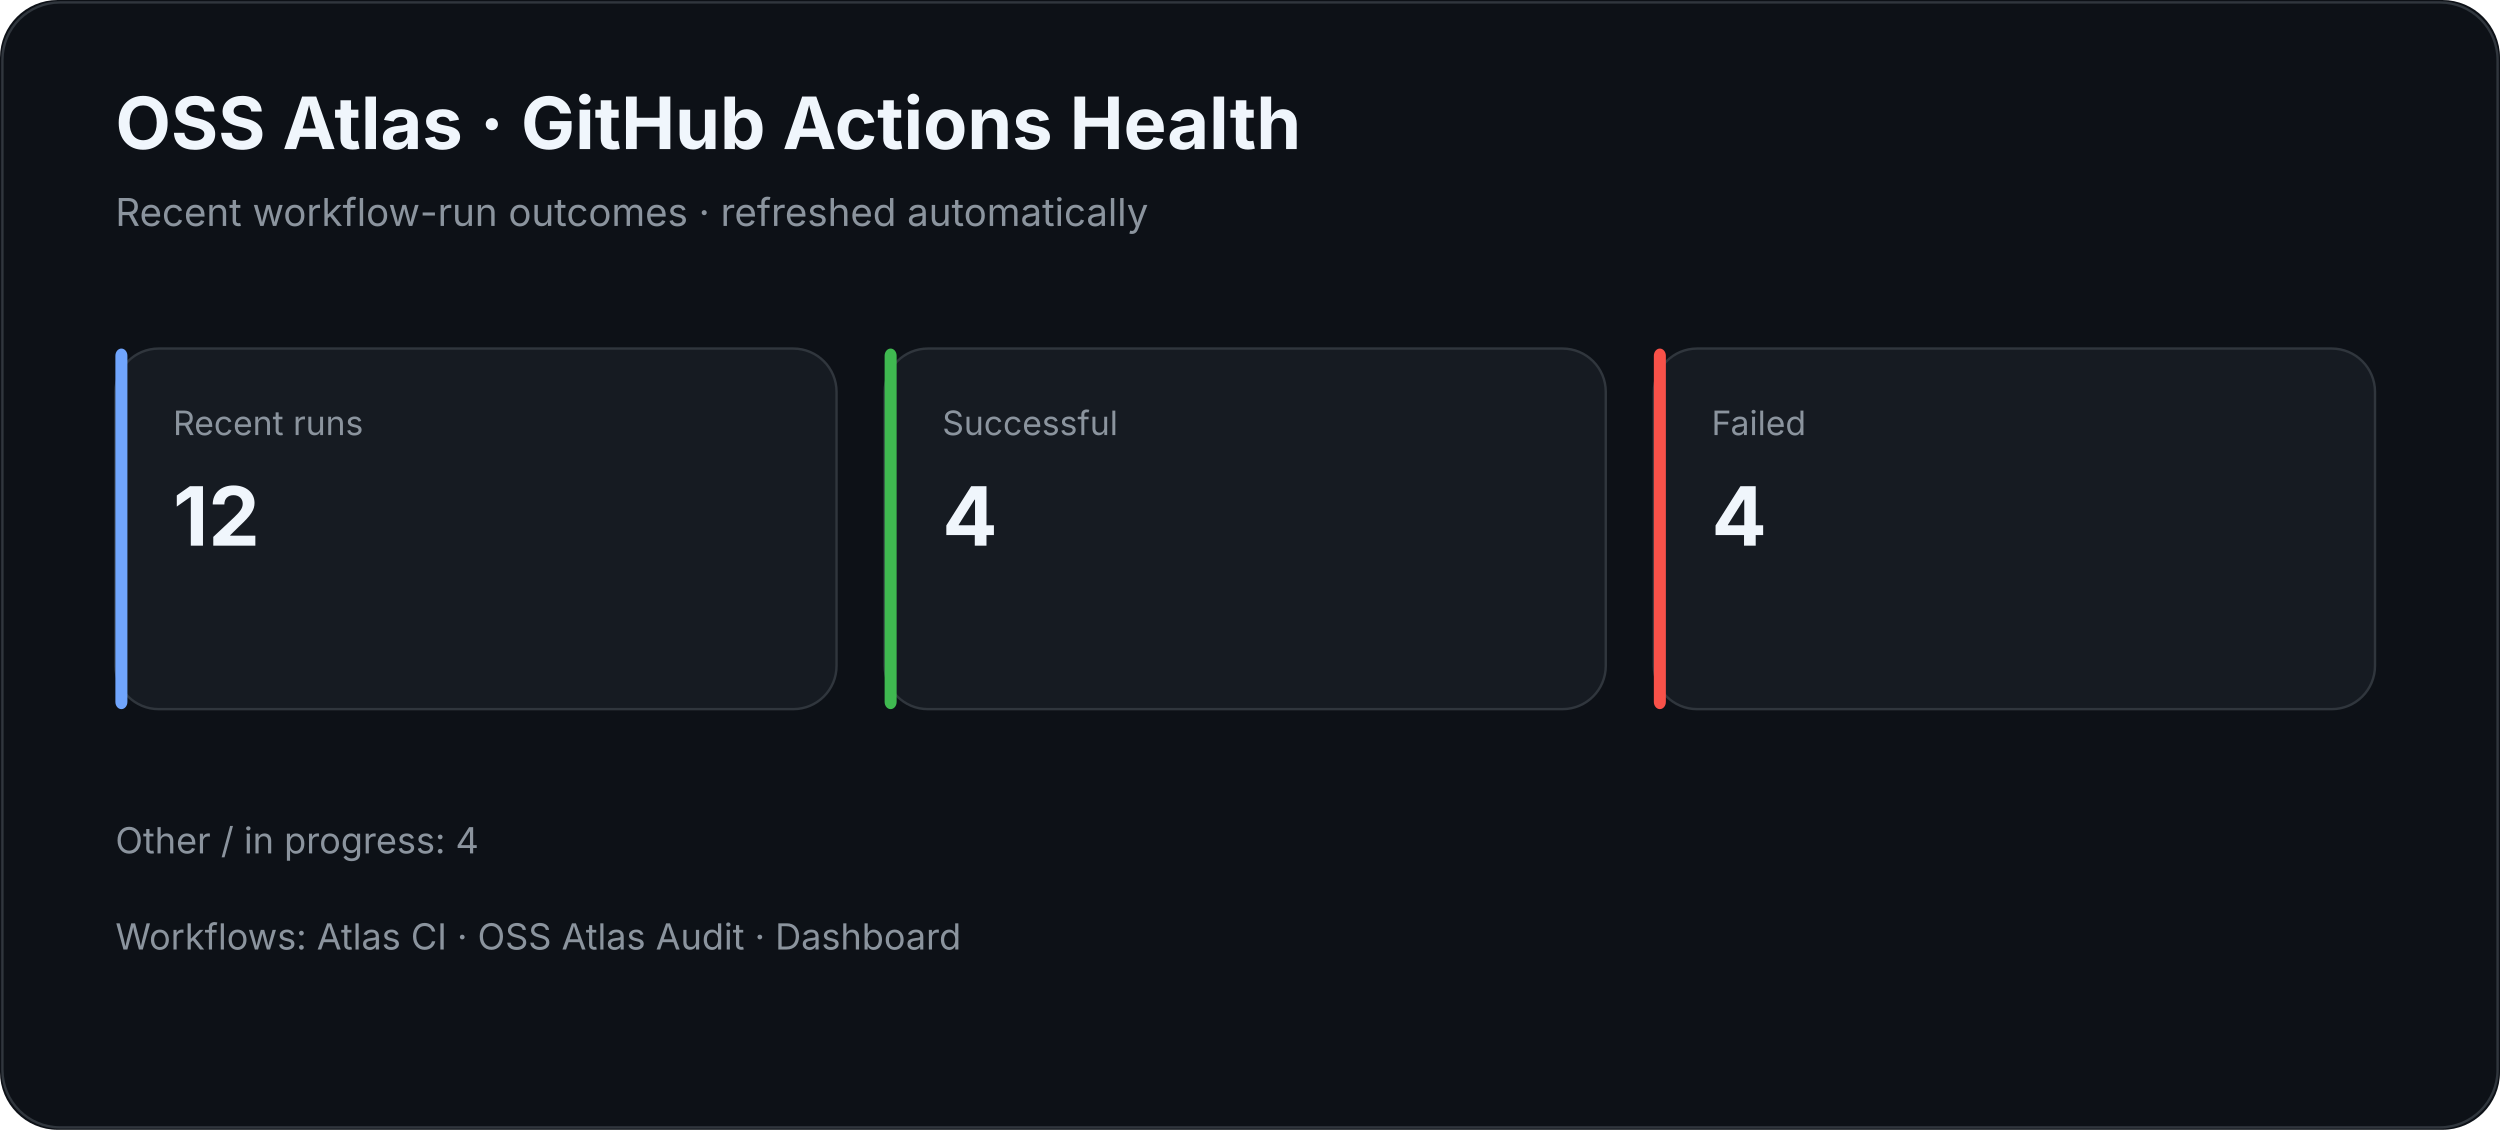
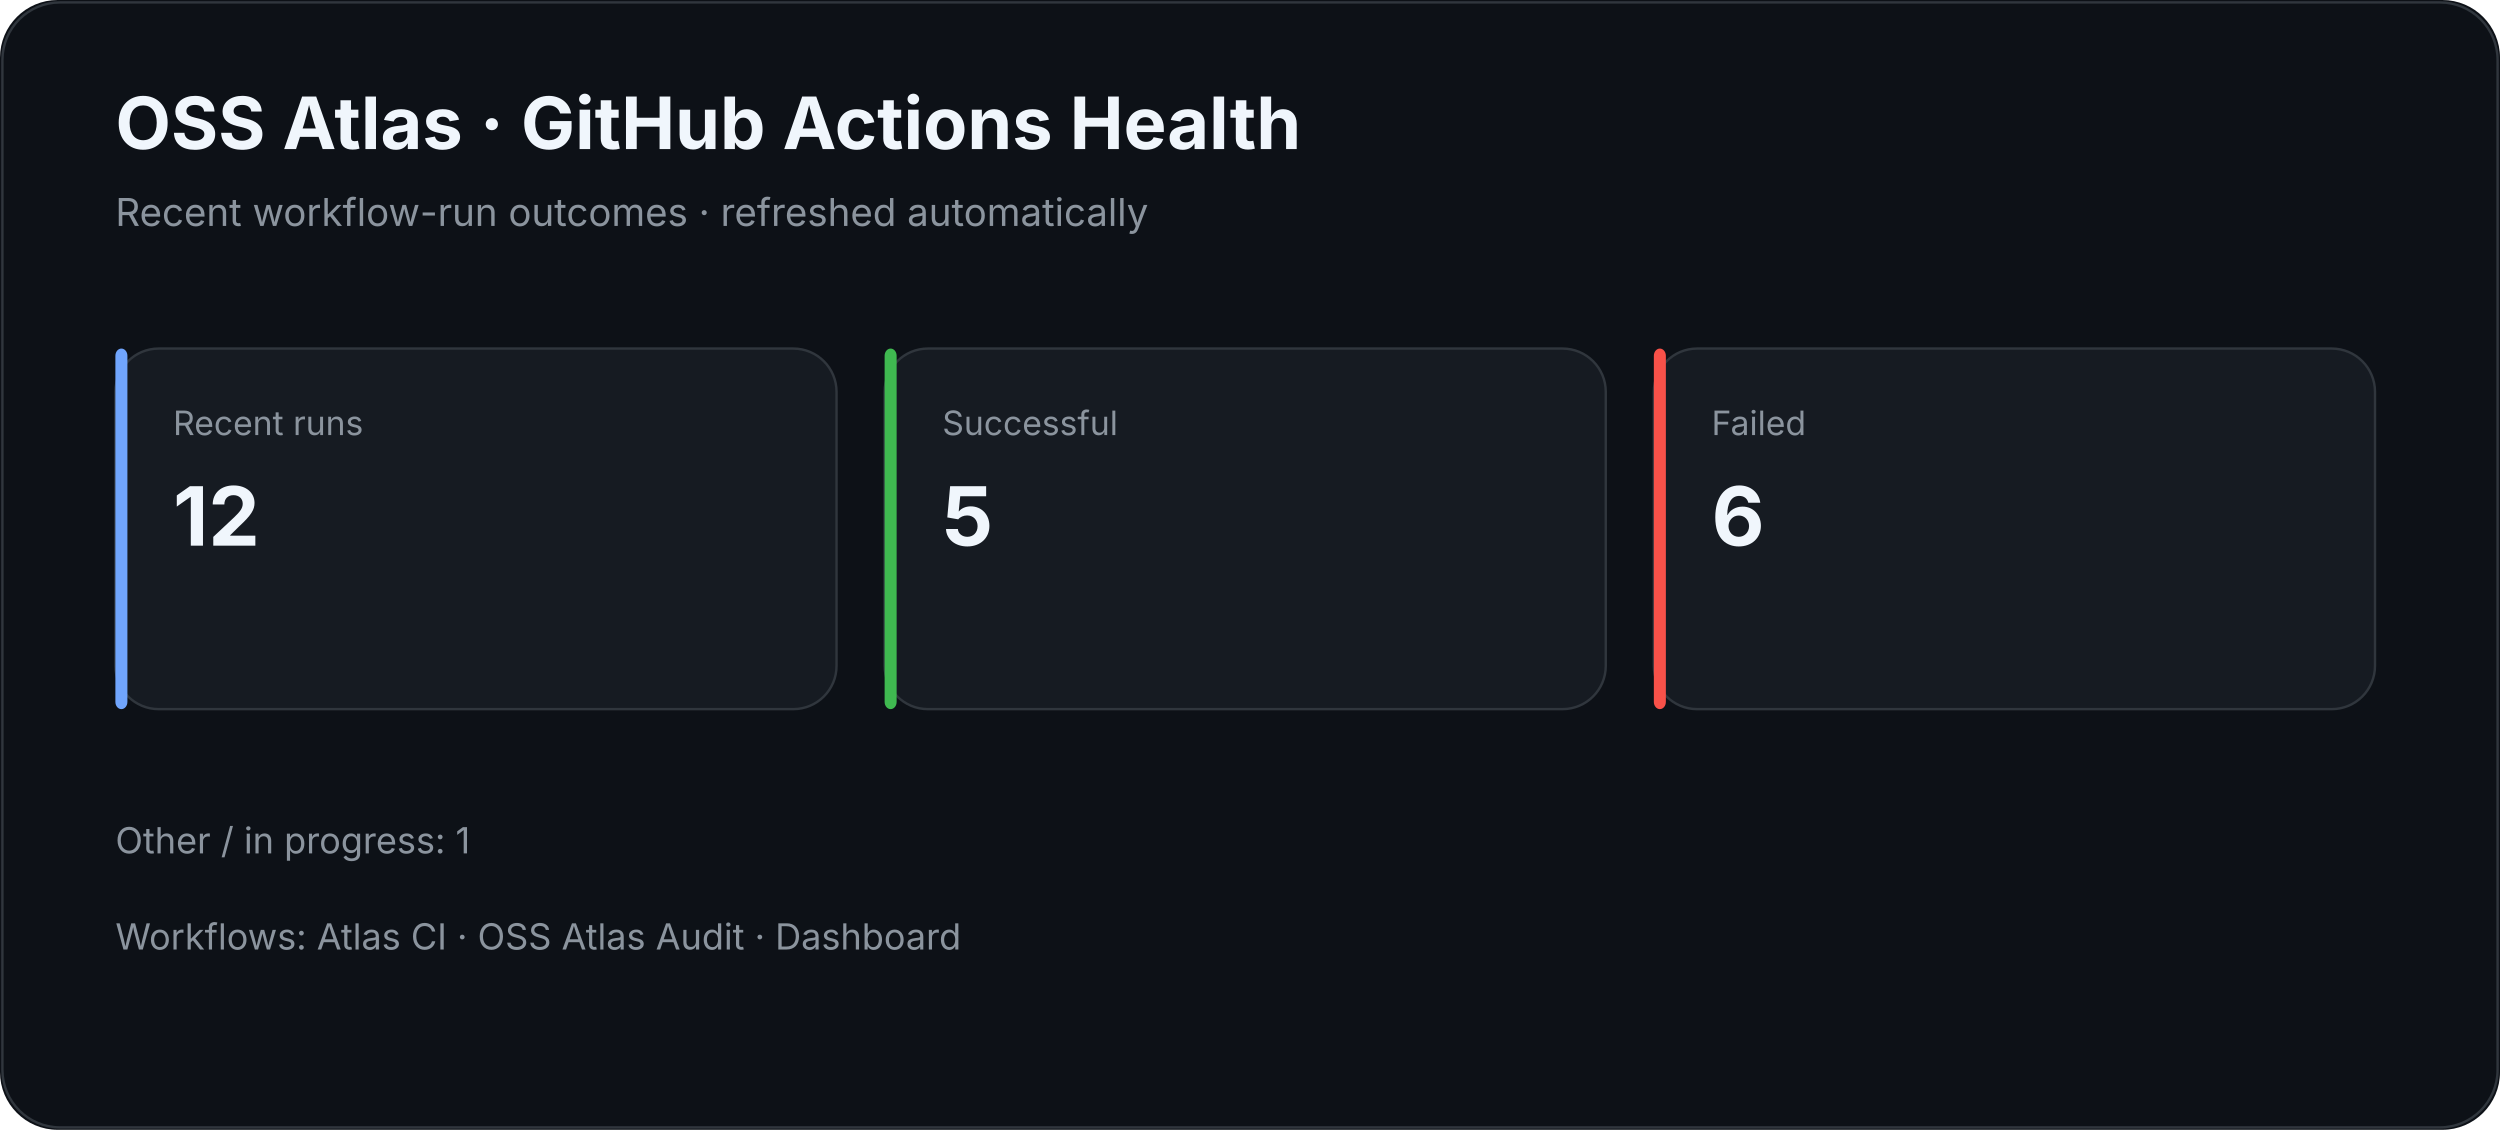
<svg xmlns="http://www.w3.org/2000/svg" width="1040" height="470" viewBox="0 0 1040 470">
  <rect width="100%" height="100%" rx="24" fill="#0d1117" />
  <rect x="1" y="1" width="1038" height="468" rx="24" fill="none" stroke="#30363d" />
  <text x="48" y="62" fill="#f0f6fc" font-family="Inter,Segoe UI,Arial,sans-serif" font-size="30" font-weight="700">OSS Atlas · GitHub Actions Health</text>
  <text x="48" y="94" fill="#8b949e" font-family="Inter,Segoe UI,Arial,sans-serif" font-size="16">Recent workflow-run outcomes · refreshed automatically</text>
  <rect x="48" y="145" width="300" height="150" rx="18" fill="#161b22" stroke="#30363d" />
  <rect x="48" y="145" width="5" height="150" rx="3" fill="#70a5fd" />
  <text x="72" y="181" fill="#8b949e" font-family="Inter,Segoe UI,Arial,sans-serif" font-size="14">Recent runs</text>
  <text x="72" y="227" fill="#f0f6fc" font-family="Inter,Segoe UI,Arial,sans-serif" font-size="34" font-weight="700">12</text>
  <rect x="368" y="145" width="300" height="150" rx="18" fill="#161b22" stroke="#30363d" />
  <rect x="368" y="145" width="5" height="150" rx="3" fill="#3fb950" />
  <text x="392" y="181" fill="#8b949e" font-family="Inter,Segoe UI,Arial,sans-serif" font-size="14">Successful</text>
-   <text x="392" y="227" fill="#f0f6fc" font-family="Inter,Segoe UI,Arial,sans-serif" font-size="34" font-weight="700">4</text>
+   <text x="392" y="227" fill="#f0f6fc" font-family="Inter,Segoe UI,Arial,sans-serif" font-size="34" font-weight="700">5</text>
  <rect x="688" y="145" width="300" height="150" rx="18" fill="#161b22" stroke="#30363d" />
  <rect x="688" y="145" width="5" height="150" rx="3" fill="#f85149" />
  <text x="712" y="181" fill="#8b949e" font-family="Inter,Segoe UI,Arial,sans-serif" font-size="14">Failed</text>
-   <text x="712" y="227" fill="#f0f6fc" font-family="Inter,Segoe UI,Arial,sans-serif" font-size="34" font-weight="700">4</text>
-   <text x="48" y="355" fill="#8b949e" font-family="Inter,Segoe UI,Arial,sans-serif" font-size="15">Other / in progress: 4</text>
+   <text x="712" y="227" fill="#f0f6fc" font-family="Inter,Segoe UI,Arial,sans-serif" font-size="34" font-weight="700">6</text>
+   <text x="48" y="355" fill="#8b949e" font-family="Inter,Segoe UI,Arial,sans-serif" font-size="15">Other / in progress: 1</text>
  <text x="48" y="395" fill="#8b949e" font-family="Inter,Segoe UI,Arial,sans-serif" font-size="15">Workflows: Atlas CI · OSS Atlas Audit · Dashboard</text>
</svg>
